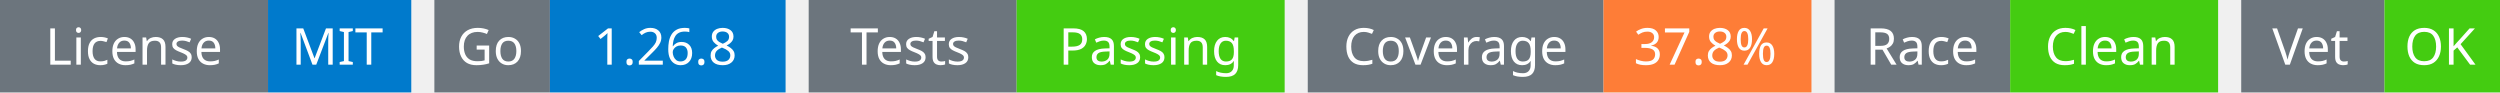
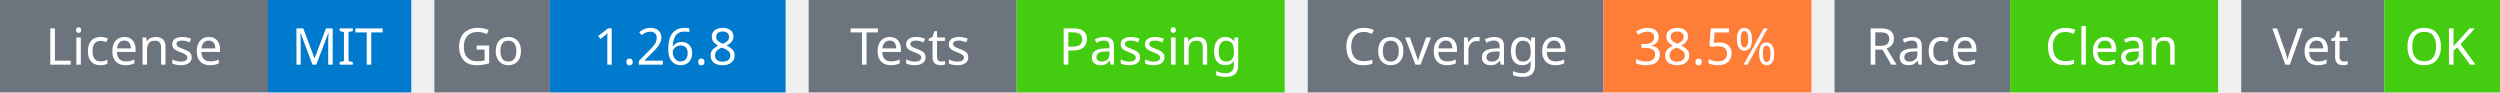
<svg xmlns="http://www.w3.org/2000/svg" width="541" height="20" viewBox="0 0 541 20">
  <g transform="translate(0, 0)">
    <rect x="0" y="0" width="58" height="20" fill="#6c757d" />
    <rect x="58" y="0" width="31" height="20" fill="#007acc" />
    <text x="29" y="14" text-anchor="middle" font-family="sans-serif" font-size="11" fill="white">License</text>
    <text x="73" y="14" text-anchor="middle" font-family="sans-serif" font-size="11" fill="white">MIT</text>
  </g>
  <g transform="translate(94, 0)">
    <rect x="0" y="0" width="25" height="20" fill="#6c757d" />
    <rect x="25" y="0" width="51" height="20" fill="#007acc" />
    <text x="12" y="14" text-anchor="middle" font-family="sans-serif" font-size="11" fill="white">Go</text>
    <text x="50" y="14" text-anchor="middle" font-family="sans-serif" font-size="11" fill="white">1.26.8</text>
  </g>
  <g transform="translate(175, 0)">
    <rect x="0" y="0" width="45" height="20" fill="#6c757d" />
    <rect x="45" y="0" width="58" height="20" fill="#4c1" />
    <text x="22" y="14" text-anchor="middle" font-family="sans-serif" font-size="11" fill="white">Tests</text>
    <text x="74" y="14" text-anchor="middle" font-family="sans-serif" font-size="11" fill="white">Passing</text>
  </g>
  <g transform="translate(283, 0)">
    <rect x="0" y="0" width="64" height="20" fill="#6c757d" />
    <rect x="64" y="0" width="45" height="20" fill="#fe7d37" />
    <text x="32" y="14" text-anchor="middle" font-family="sans-serif" font-size="11" fill="white">Coverage</text>
-     <text x="86" y="14" text-anchor="middle" font-family="sans-serif" font-size="11" fill="white">37.8%</text>
+     <text x="86" y="14" text-anchor="middle" font-family="sans-serif" font-size="11" fill="white">38.5%</text>
  </g>
  <g transform="translate(397, 0)">
    <rect x="0" y="0" width="38" height="20" fill="#6c757d" />
    <rect x="38" y="0" width="45" height="20" fill="#4c1" />
    <text x="19" y="14" text-anchor="middle" font-family="sans-serif" font-size="11" fill="white">Race</text>
    <text x="60" y="14" text-anchor="middle" font-family="sans-serif" font-size="11" fill="white">Clean</text>
  </g>
  <g transform="translate(485, 0)">
    <rect x="0" y="0" width="31" height="20" fill="#6c757d" />
    <rect x="31" y="0" width="25" height="20" fill="#4c1" />
    <text x="15" y="14" text-anchor="middle" font-family="sans-serif" font-size="11" fill="white">Vet</text>
    <text x="43" y="14" text-anchor="middle" font-family="sans-serif" font-size="11" fill="white">OK</text>
  </g>
</svg>
